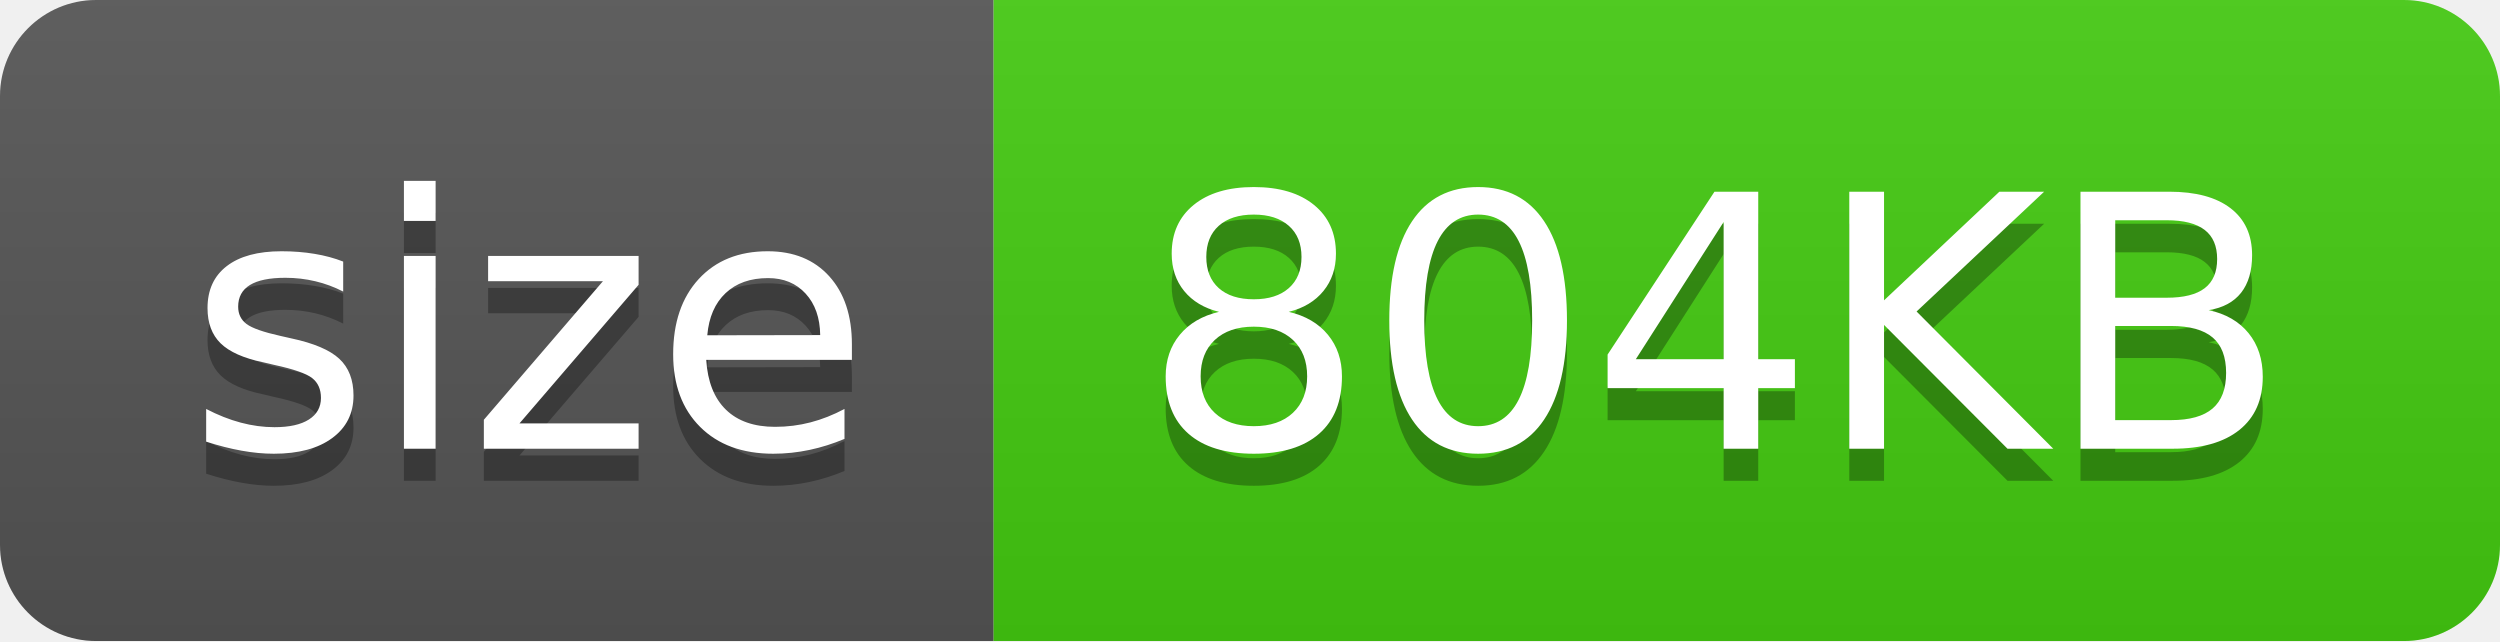
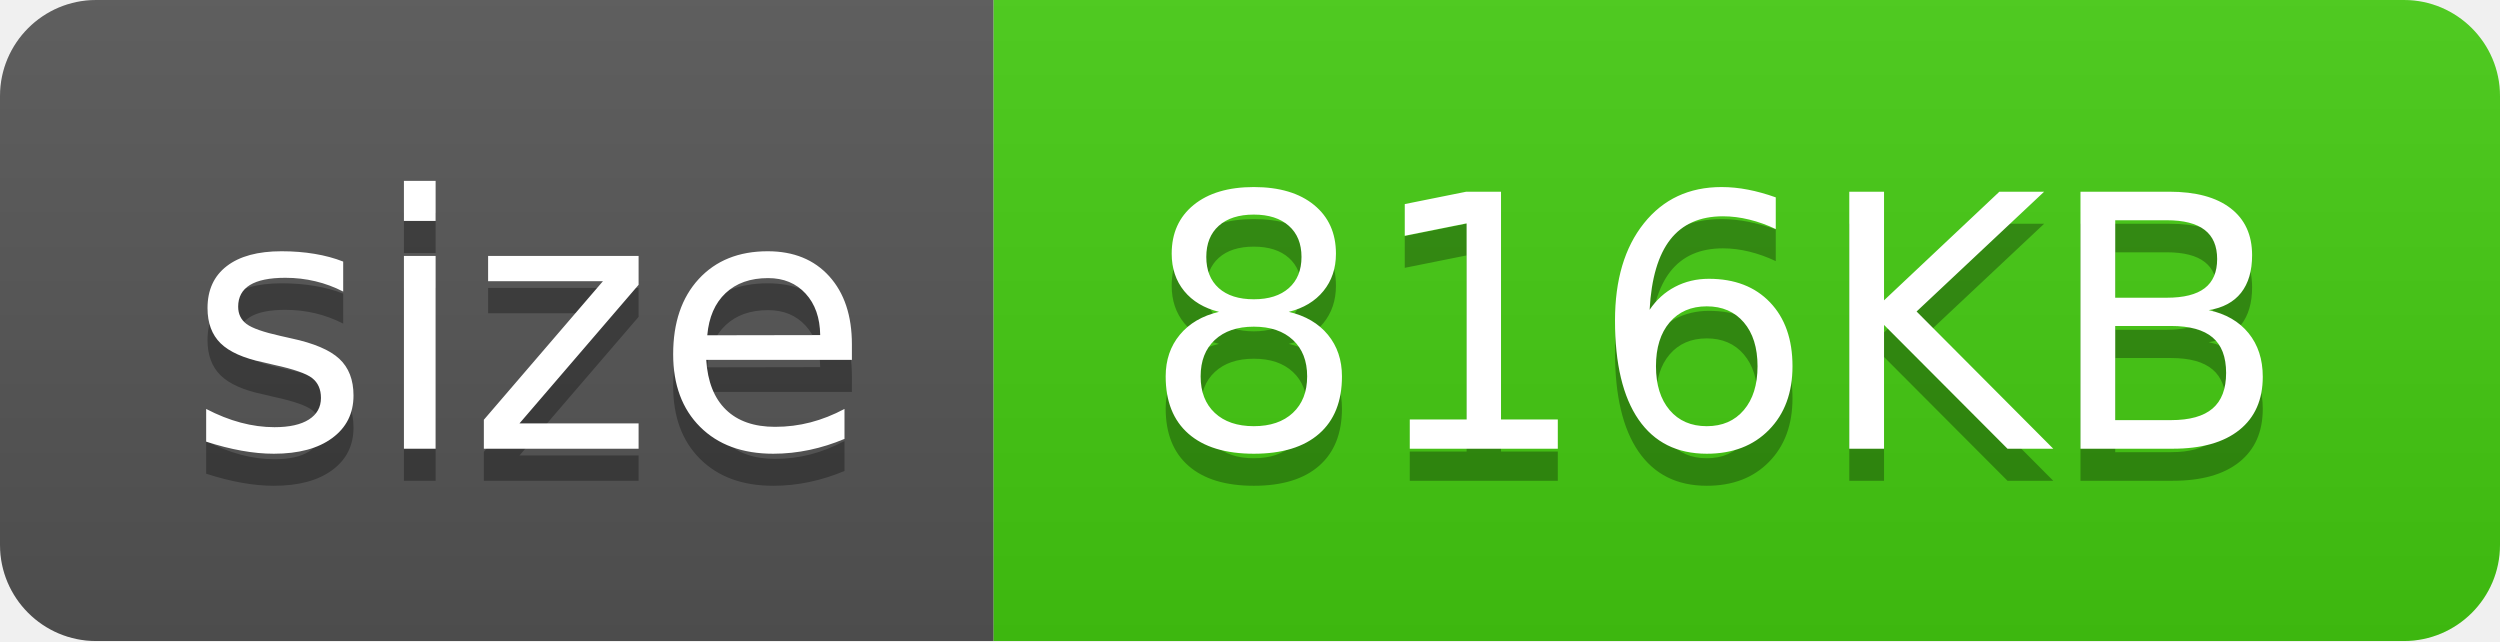
<svg xmlns="http://www.w3.org/2000/svg" width="78" height="20">
  <linearGradient id="s" x2="0" y2="100%">
    <stop offset="0" stop-color="#bbb" stop-opacity=".1" />
    <stop offset="1" stop-opacity=".1" />
  </linearGradient>
  <clipPath id="r">
    <rect width="78" height="20" fill="#fff" rx="3" />
  </clipPath>
  <g clip-path="url(#r)">
    <rect width="31" height="20" fill="#555" />
    <rect width="47" height="20" fill="#4c1" x="31" />
    <rect width="78" height="20" fill="url(#s)" />
  </g>
  <g fill="#fff" font-family="Verdana,Geneva,DejaVu Sans,sans-serif" font-size="110" text-anchor="middle" text-rendering="geometricPrecision">
    <text fill="#010101" fill-opacity=".3" textLength="210" transform="scale(.1)" x="165" y="150">size</text>
    <text fill="#fff" textLength="210" transform="scale(.1)" x="165" y="140">size</text>
-     <text fill="#010101" fill-opacity=".3" textLength="370" transform="scale(.1)" x="535" y="150">804KB</text>
-     <text fill="#fff" textLength="370" transform="scale(.1)" x="535" y="140">804KB</text>
+     <text fill="#010101" fill-opacity=".3" textLength="370" transform="scale(.1)" x="535" y="150">816KB</text>
+     <text fill="#fff" textLength="370" transform="scale(.1)" x="535" y="140">816KB</text>
  </g>
</svg>
